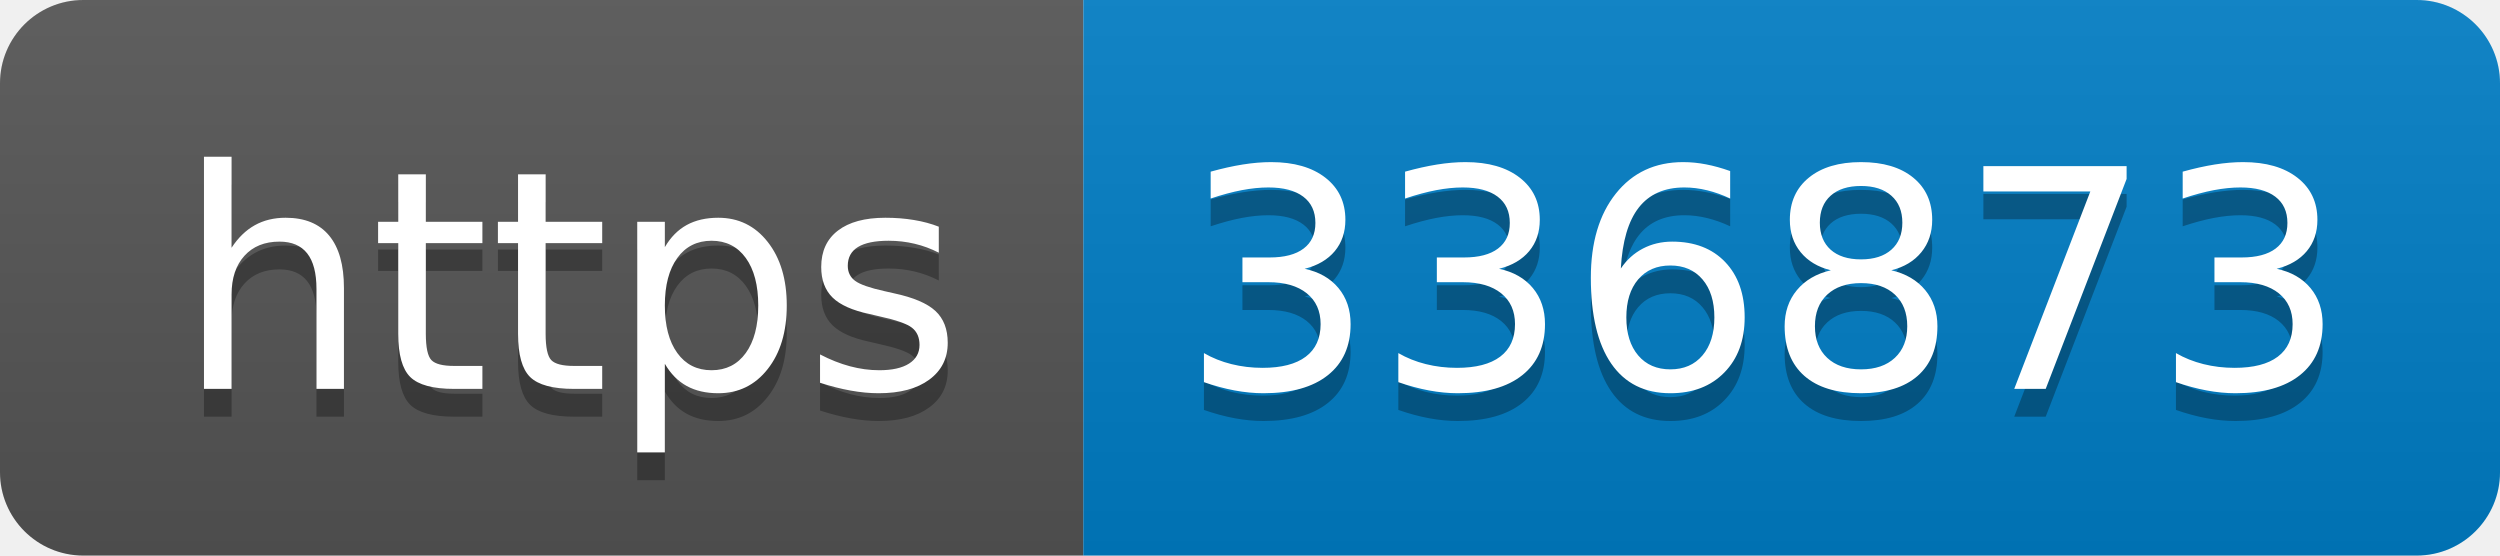
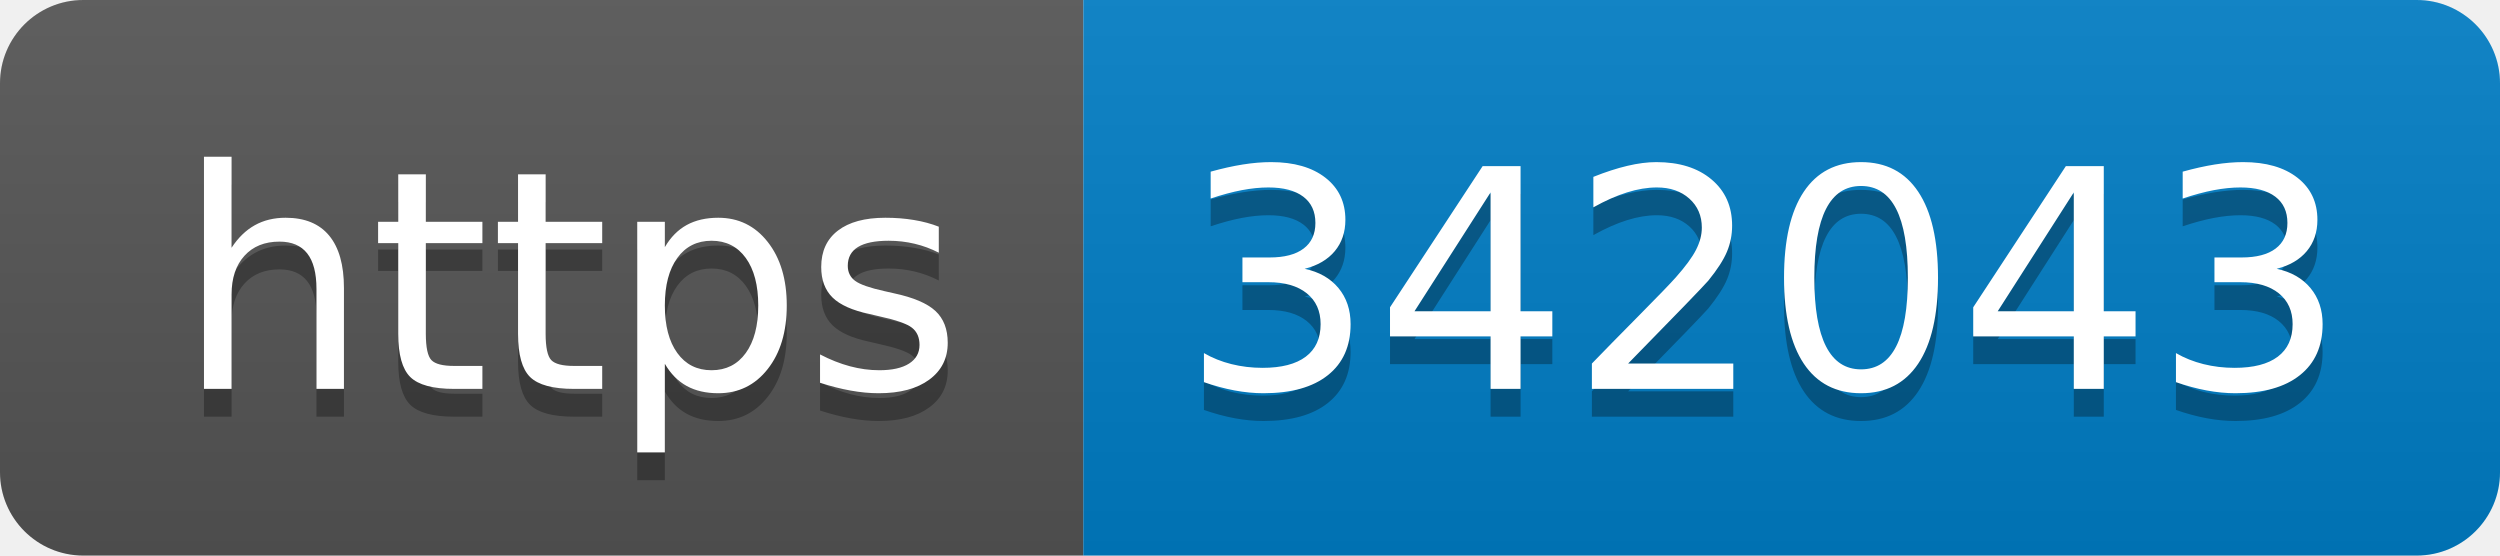
- <svg xmlns="http://www.w3.org/2000/svg" width="90" height="20" role="img" aria-label="https: 336873">
+ <svg xmlns="http://www.w3.org/2000/svg" width="90" height="20" role="img" aria-label="https: 342043">
  <linearGradient id="s" x2="0" y2="100%">
    <stop offset="0" stop-color="#bbb" stop-opacity=".1" />
    <stop offset="1" stop-opacity=".1" />
  </linearGradient>
  <clipPath id="r">
    <rect width="90" height="20" rx="3" fill="#fff" />
  </clipPath>
  <g clip-path="url(#r)">
    <rect width="39" height="20" fill="#555" />
    <rect x="39" width="51" height="20" fill="#007ec6" />
    <rect width="90" height="20" fill="url(#s)" />
  </g>
  <g fill="#fff" text-anchor="middle" font-family="Verdana,Geneva,DejaVu Sans,sans-serif" text-rendering="geometricPrecision" font-size="110">
    <text aria-hidden="true" x="205" y="150" fill="#010101" fill-opacity=".3" transform="scale(.1)" textLength="290">https</text>
    <text x="205" y="140" transform="scale(.1)" fill="#fff" textLength="290">https</text>
-     <text aria-hidden="true" x="635" y="150" fill="#010101" fill-opacity=".3" transform="scale(.1)" textLength="410">336873</text>
-     <text x="635" y="140" transform="scale(.1)" fill="#fff" textLength="410">336873</text>
+     <text aria-hidden="true" x="635" y="150" fill="#010101" fill-opacity=".3" transform="scale(.1)" textLength="410">342043</text>
+     <text x="635" y="140" transform="scale(.1)" fill="#fff" textLength="410">342043</text>
  </g>
</svg>
